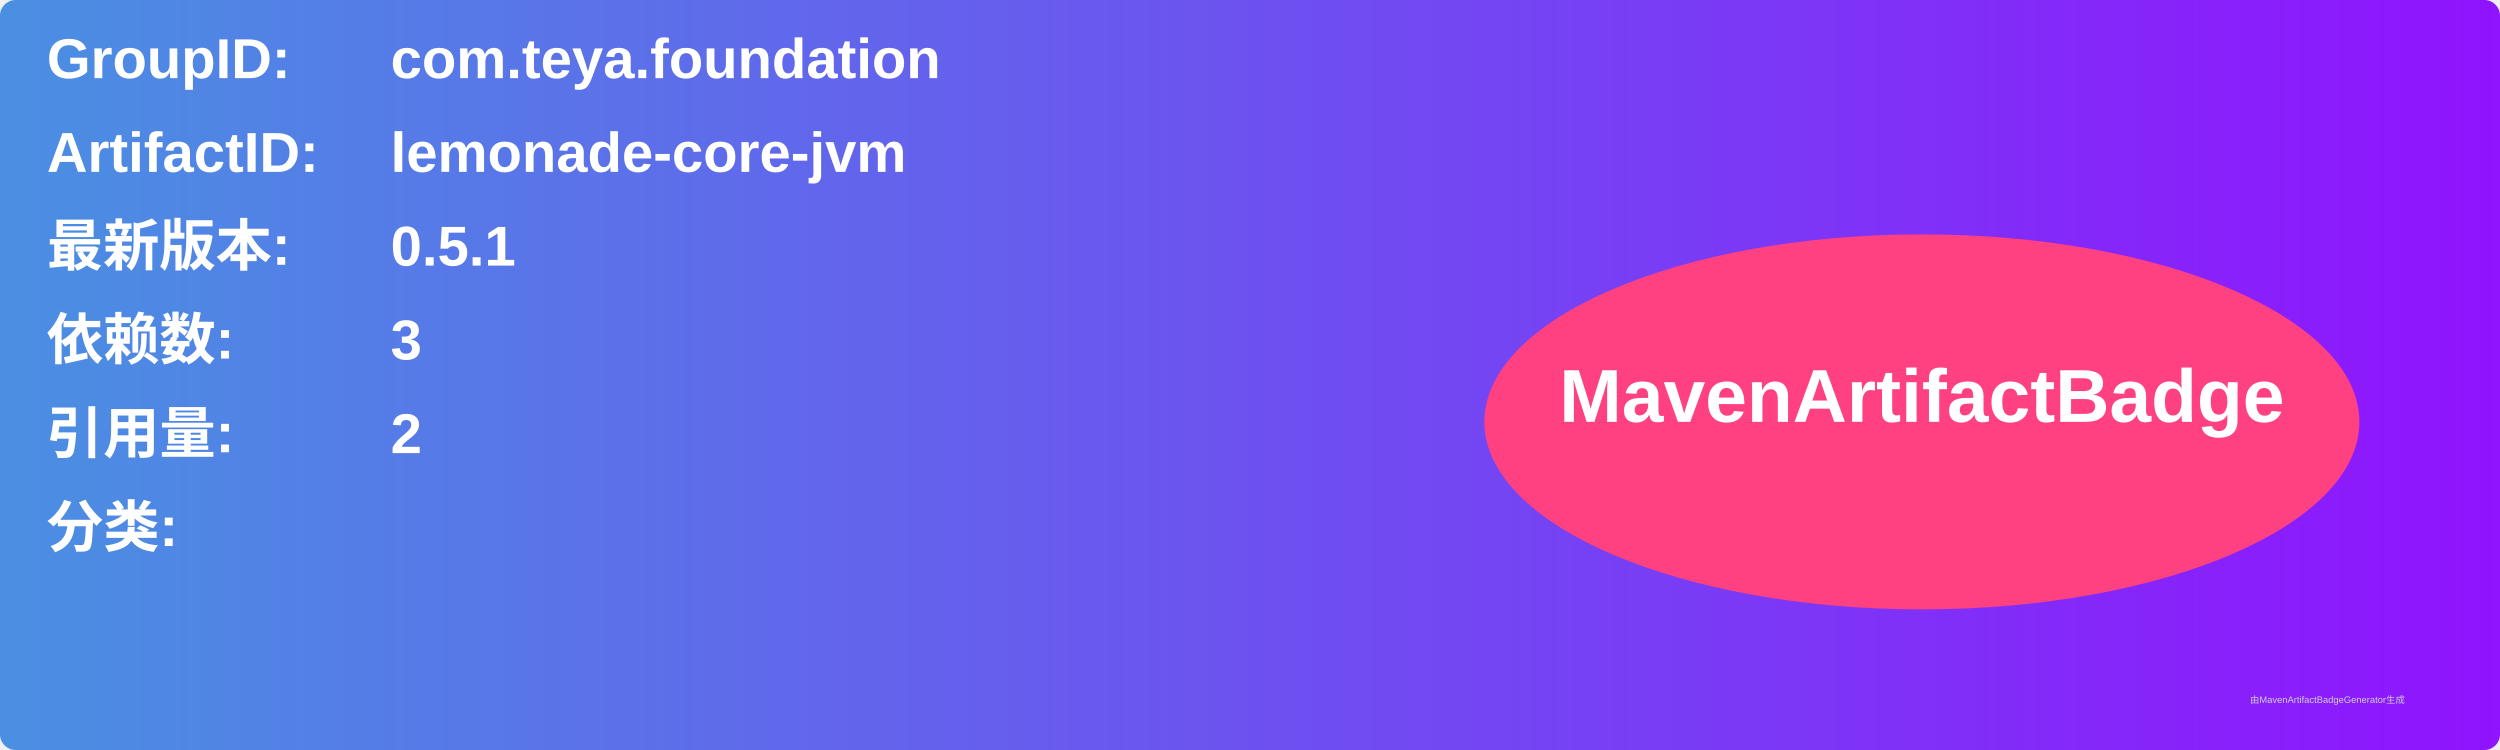
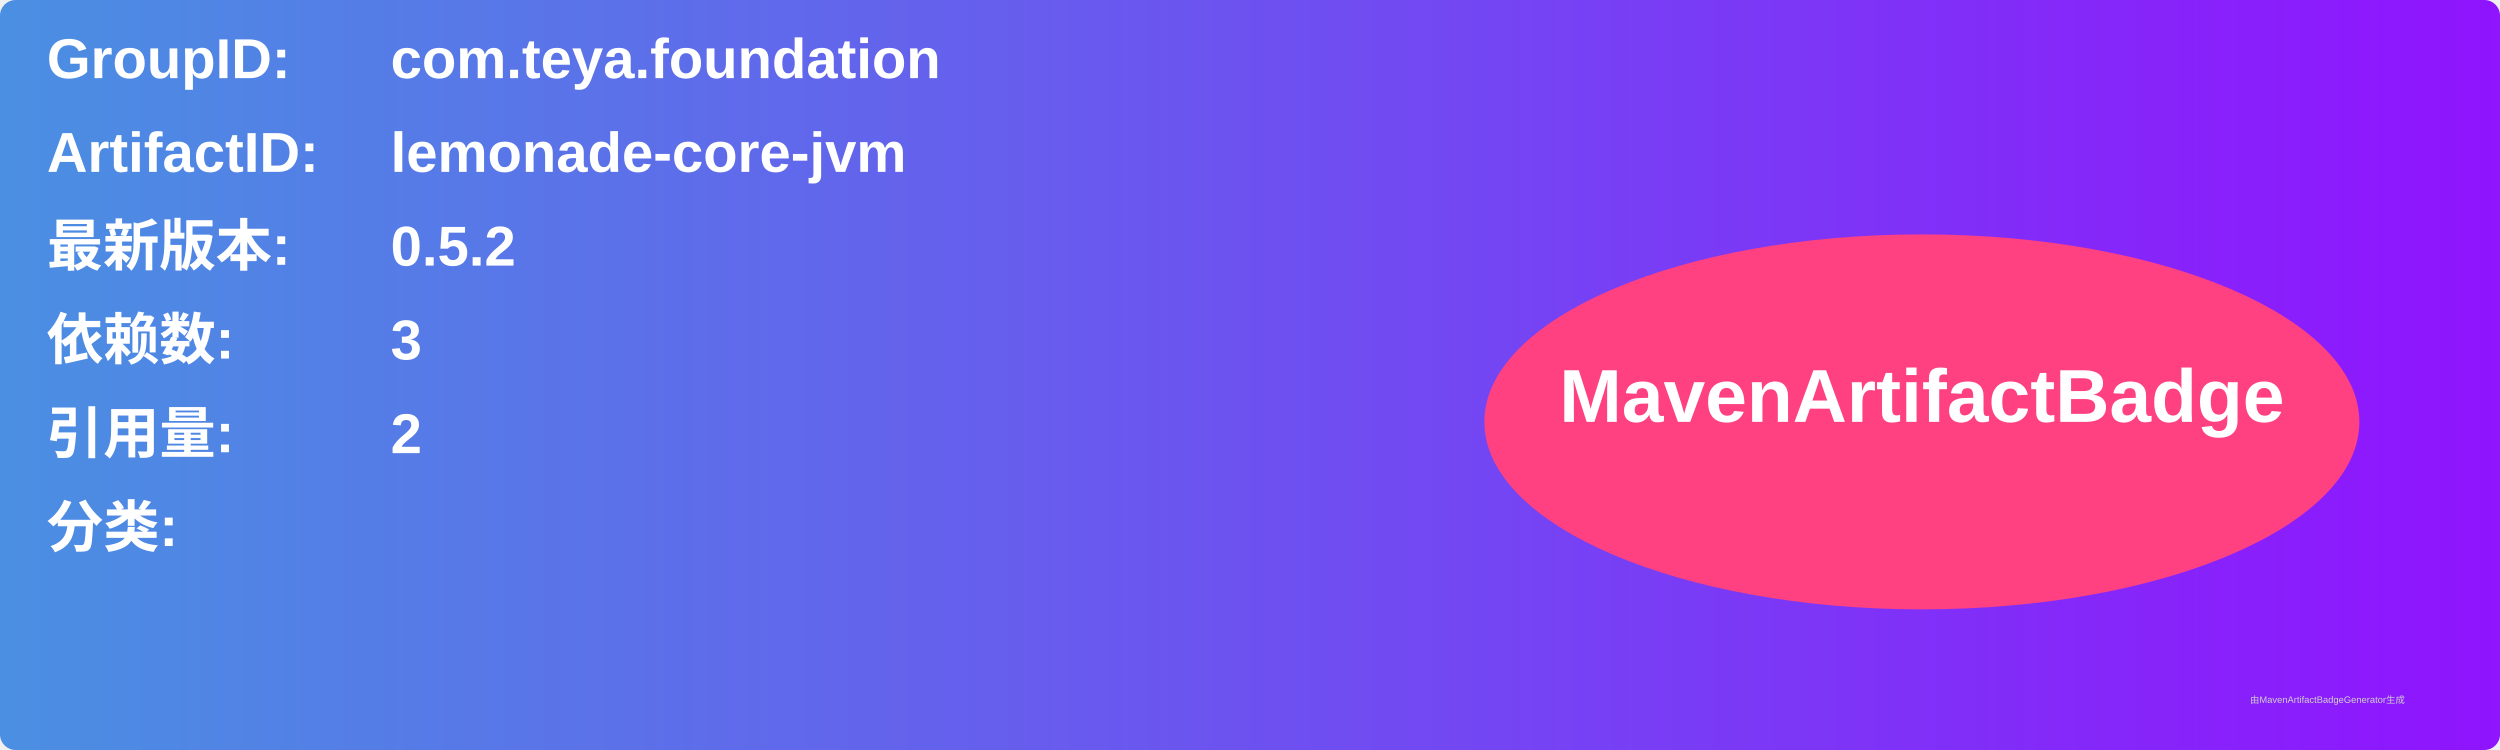
<svg xmlns="http://www.w3.org/2000/svg" width="800" height="240" viewBox="0 0 800 240">
  <linearGradient id="grad" x1="0%" y1="0%" x2="100%" y2="0%">
    <stop offset="0%" stop-color="#4a90e2" />
    <stop offset="100%" stop-color="#9013fe" />
  </linearGradient>
  <rect width="100%" height="100%" rx="5" ry="5" fill="url(#grad)" />
  <g transform="translate(15, 15)">
    <text x="0" y="10" font-family="Arial" font-size="18" fill="white" font-weight="bold" width="260">GroupID:</text>
    <text x="110" y="10" font-family="Arial" font-size="18" fill="white" font-weight="bold" width="460">com.teya.foundation</text>
    <text x="0" y="40" font-family="Arial" font-size="18" fill="white" font-weight="bold" width="260">ArtifactID:</text>
    <text x="110" y="40" font-family="Arial" font-size="18" fill="white" font-weight="bold" width="460">lemonade-core-jvm</text>
    <text x="0" y="70" font-family="Arial" font-size="18" fill="white" font-weight="bold">最新版本:</text>
    <text x="110" y="70" font-family="Arial" font-size="18" fill="white" font-weight="bold">
-       <tspan font-weight="bold">0.5.1</tspan>
+       <tspan font-weight="bold">0.5.2</tspan>
    </text>
    <text x="0" y="100" font-family="Arial" font-size="18" fill="white" font-weight="bold">依赖数: </text>
    <text x="110" y="100" font-family="Arial" font-size="18" fill="white">
      <tspan font-weight="bold">3</tspan>
    </text>
    <text x="0" y="130" font-family="Arial" font-size="18" fill="white" font-weight="bold">引用量: </text>
    <text x="110" y="130" font-family="Arial" font-size="18" fill="white">
      <tspan font-weight="bold">2</tspan>
    </text>
    <text x="0" y="160" font-family="Arial" font-size="18" fill="white" font-weight="bold">分类:</text>
    <text x="10" y="190" font-family="Arial" font-size="10" fill="white">
      <tspan font-weight="bold" />
    </text>
    <ellipse cx="600" cy="120" rx="140" ry="60" fill="#ff4081" />
    <text x="600" y="120" text-anchor="middle" font-family="Arial" font-size="24" fill="white" font-weight="bold">MavenArtifactBadge</text>
  </g>
  <text x="720" y="225" font-family="Arial" font-size="3" fill="#d0d0d0">由MavenArtifactBadgeGenerator生成</text>
</svg>
